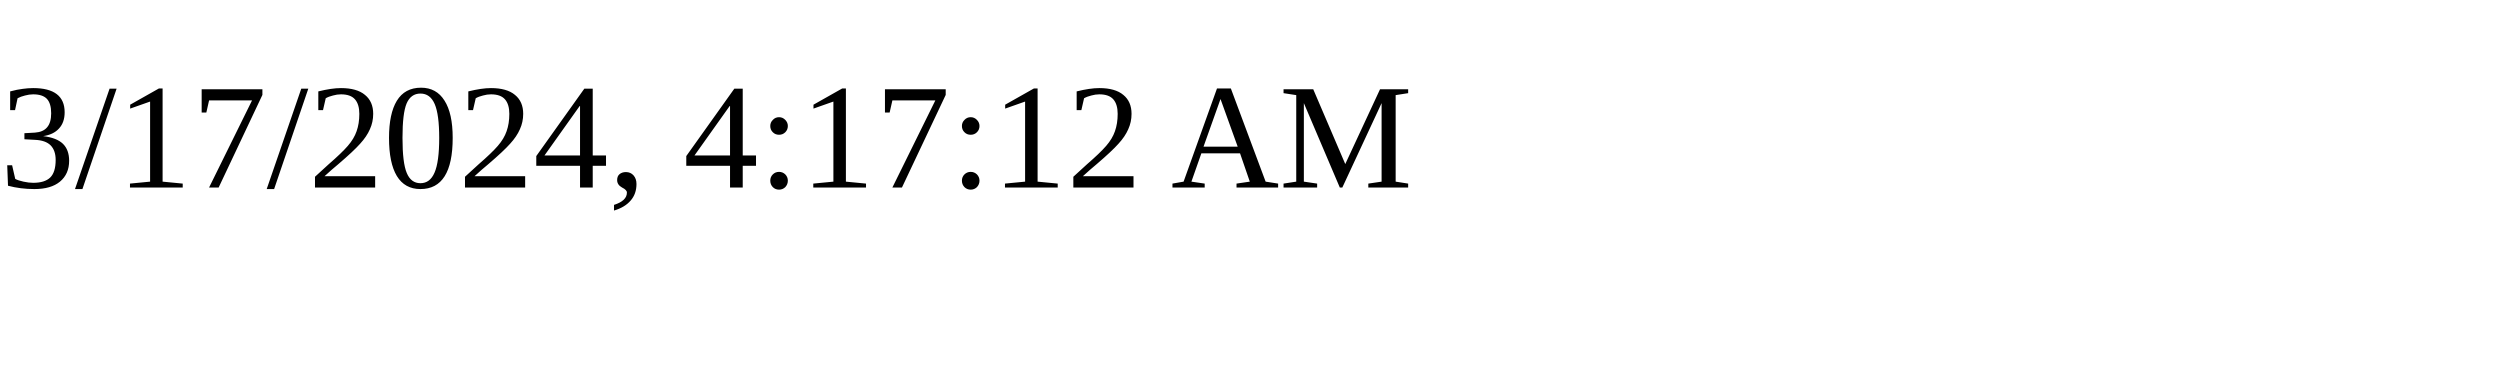
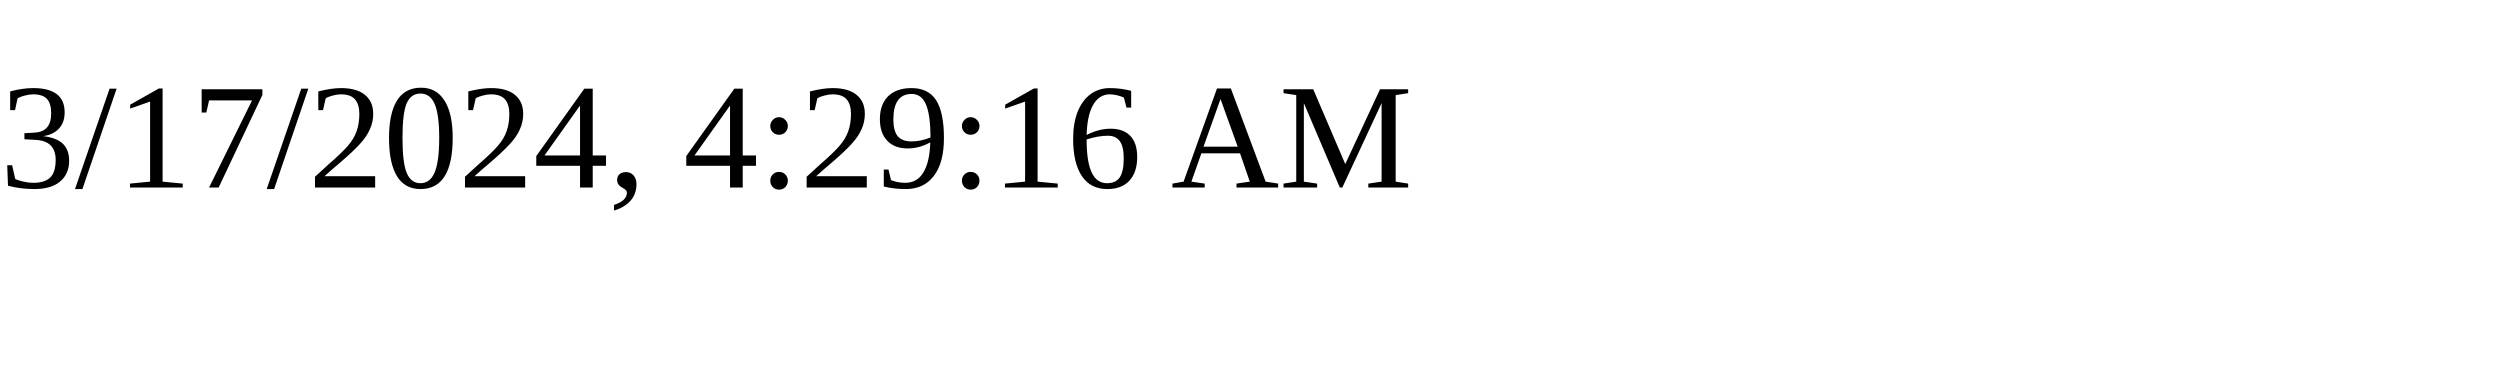
<svg xmlns="http://www.w3.org/2000/svg" height="30" width="200">
-   <text x="0" y="15">3/17/2024, 4:17:12 AM</text>
+   <text x="0" y="15">3/17/2024, 4:29:16 AM</text>
</svg>
